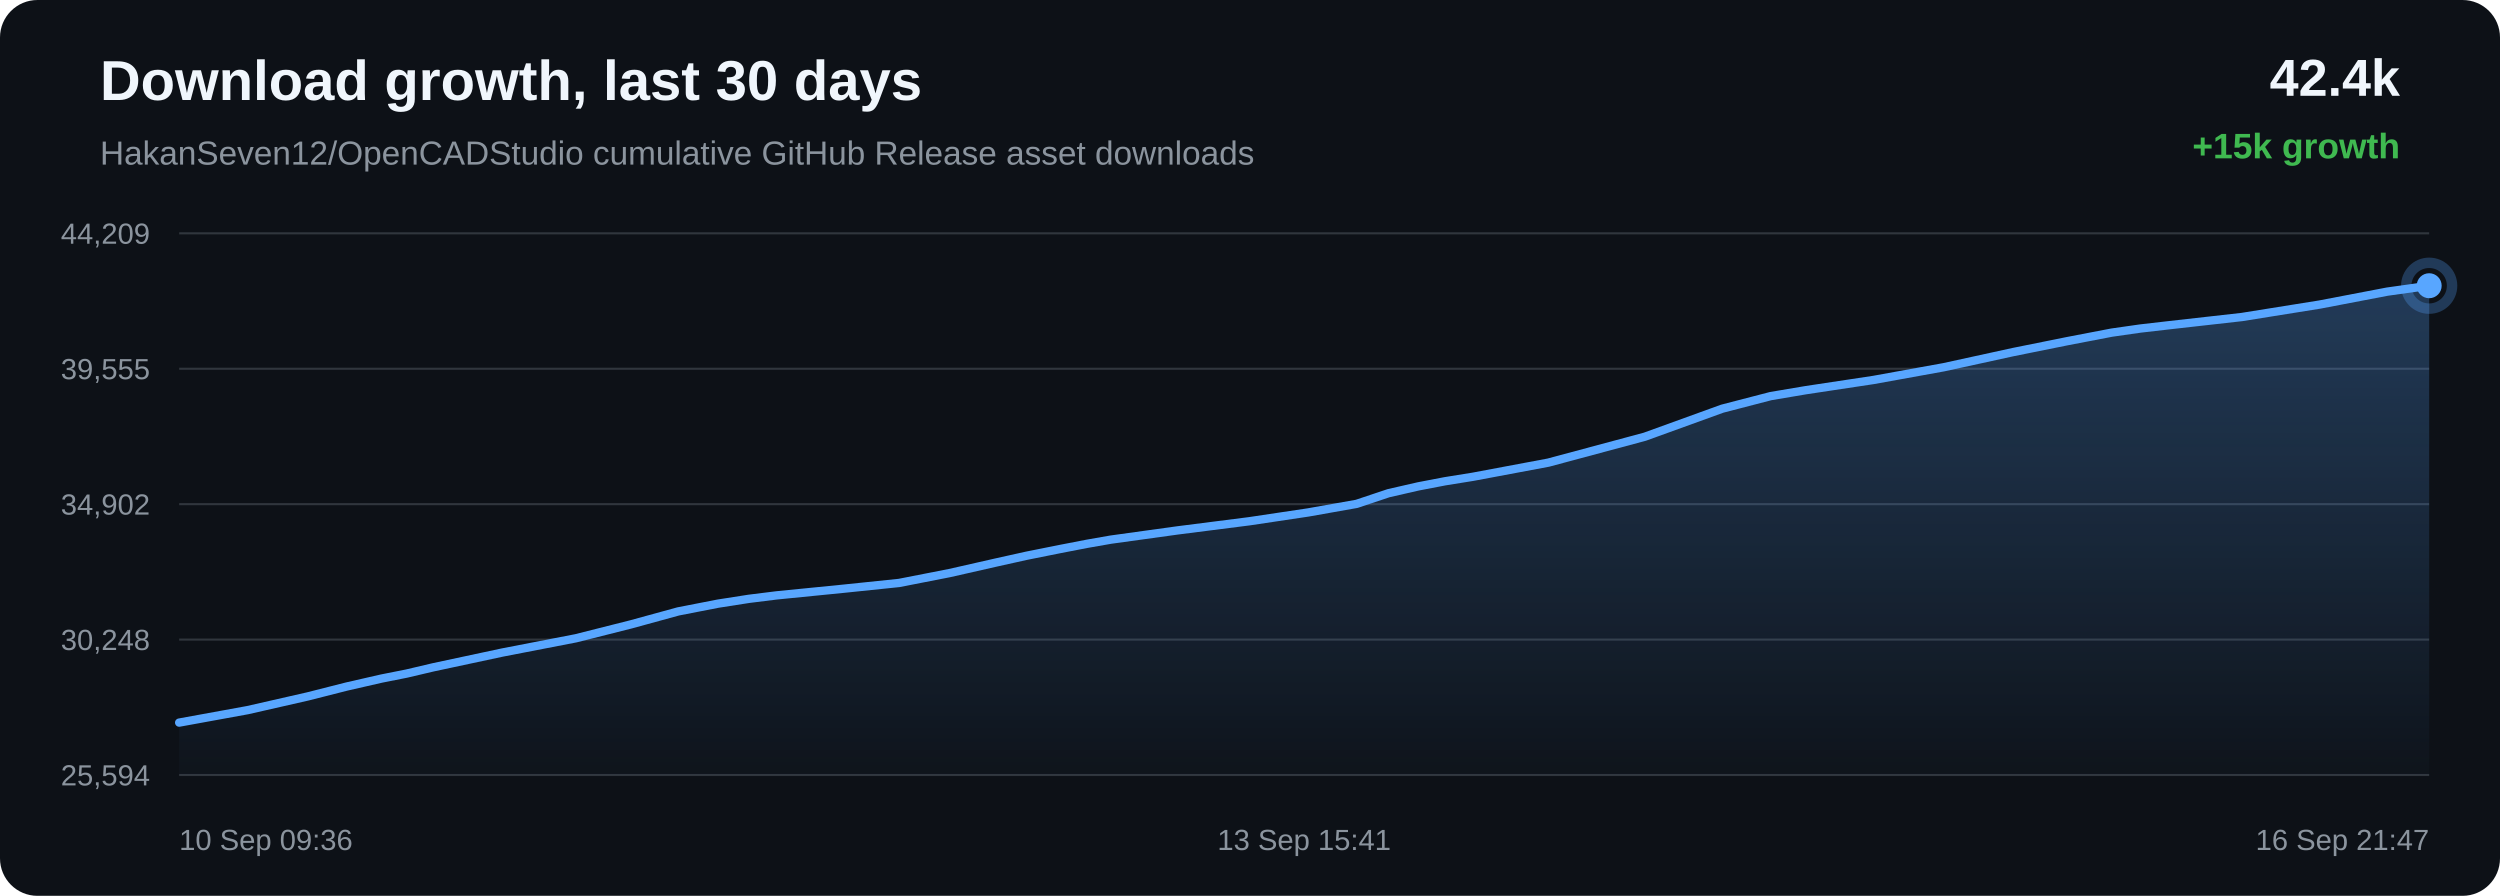
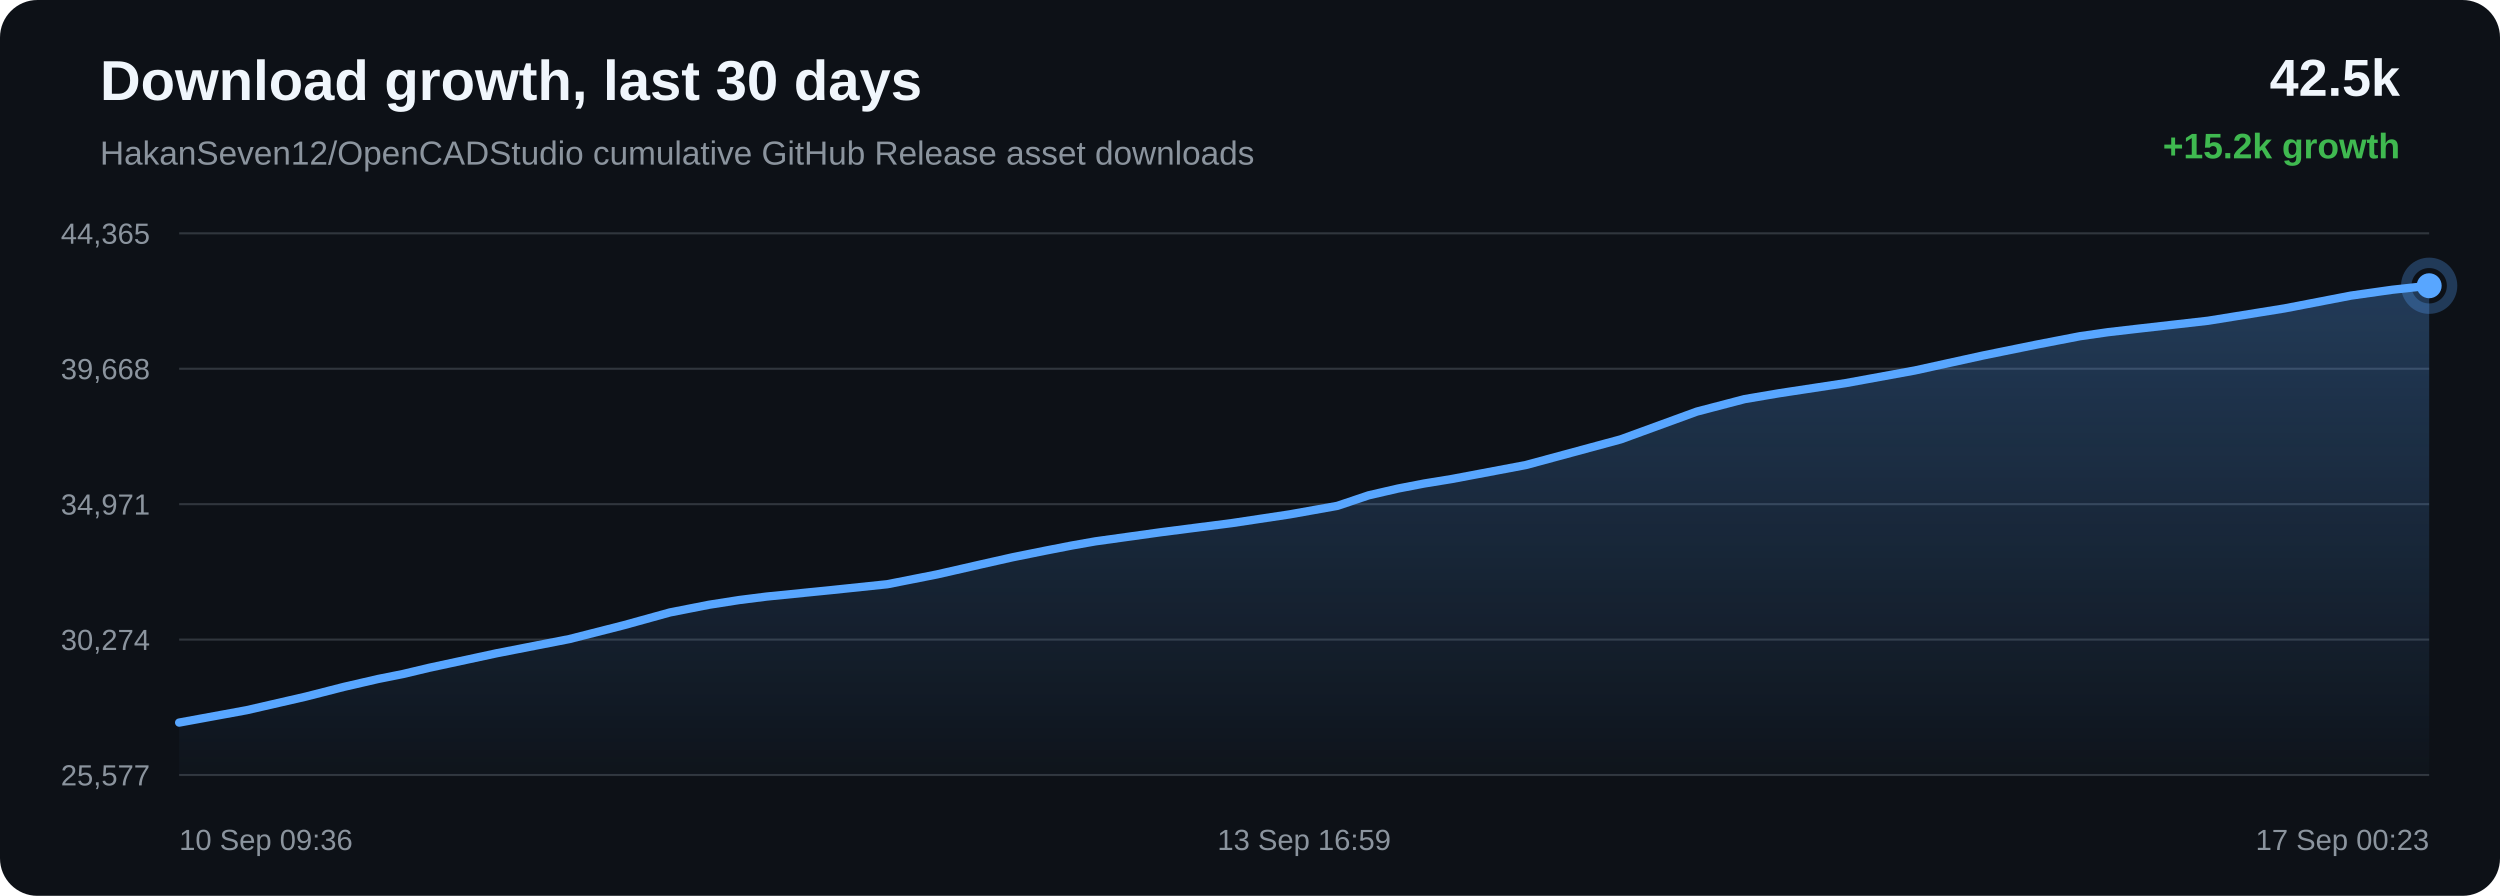
<svg xmlns="http://www.w3.org/2000/svg" width="1200" height="430" viewBox="0 0 1200 430">
  <defs>
    <linearGradient id="area" x1="0" x2="0" y1="0" y2="1">
      <stop offset="0%" stop-color="#58a6ff" stop-opacity="0.28" />
      <stop offset="100%" stop-color="#58a6ff" stop-opacity="0.02" />
    </linearGradient>
  </defs>
  <rect width="100%" height="100%" rx="18" fill="#0d1117" />
  <text x="48" y="48" fill="#f0f6fc" font-family="Arial, sans-serif" font-size="27" font-weight="700">Download growth, last 30 days</text>
  <text x="48" y="79" fill="#8b949e" font-family="Arial, sans-serif" font-size="16">HakanSeven12/OpenCADStudio cumulative GitHub Release asset downloads</text>
-   <text x="1152" y="46" text-anchor="end" fill="#f0f6fc" font-family="Arial, sans-serif" font-size="25" font-weight="700">42.4k</text>
-   <text x="1152" y="76" text-anchor="end" fill="#3fb950" font-family="Arial, sans-serif" font-size="17" font-weight="700">+15k growth</text>
+   <text x="1152" y="46" text-anchor="end" fill="#f0f6fc" font-family="Arial, sans-serif" font-size="25" font-weight="700">42.5k</text>
+   <text x="1152" y="76" text-anchor="end" fill="#3fb950" font-family="Arial, sans-serif" font-size="17" font-weight="700">+15.2k growth</text>
  <line x1="86" y1="112.00" x2="1166" y2="112.00" stroke="#30363d" stroke-width="1" />
  <line x1="86" y1="177.00" x2="1166" y2="177.00" stroke="#30363d" stroke-width="1" />
  <line x1="86" y1="242.00" x2="1166" y2="242.00" stroke="#30363d" stroke-width="1" />
  <line x1="86" y1="307.00" x2="1166" y2="307.00" stroke="#30363d" stroke-width="1" />
  <line x1="86" y1="372.00" x2="1166" y2="372.00" stroke="#30363d" stroke-width="1" />
-   <text x="72" y="117.00" text-anchor="end" fill="#8b949e" font-family="Arial, sans-serif" font-size="14">44,209</text>
-   <text x="72" y="182.00" text-anchor="end" fill="#8b949e" font-family="Arial, sans-serif" font-size="14">39,555</text>
-   <text x="72" y="247.00" text-anchor="end" fill="#8b949e" font-family="Arial, sans-serif" font-size="14">34,902</text>
-   <text x="72" y="312.00" text-anchor="end" fill="#8b949e" font-family="Arial, sans-serif" font-size="14">30,248</text>
-   <text x="72" y="377.00" text-anchor="end" fill="#8b949e" font-family="Arial, sans-serif" font-size="14">25,594</text>
-   <path d="M 86.00 346.85 L 118.91 340.85 L 147.83 334.26 L 166.36 329.55 L 183.14 325.71 L 195.17 323.32 L 207.95 320.31 L 241.15 313.21 L 276.40 306.38 L 302.93 299.68 L 325.53 293.48 L 344.60 289.76 L 359.46 287.44 L 372.78 285.78 L 404.56 282.62 L 431.56 279.82 L 455.82 275.07 L 477.61 270.12 L 492.72 266.76 L 508.84 263.53 L 521.69 261.04 L 533.17 259.03 L 565.25 254.59 L 599.76 250.19 L 627.95 245.97 L 651.20 241.85 L 666.48 236.74 L 680.76 233.47 L 693.59 231.01 L 707.06 228.84 L 743.21 222.06 L 789.50 209.63 L 826.67 196.17 L 849.93 190.13 L 866.82 187.28 L 899.28 182.38 L 932.97 176.28 L 966.43 168.97 L 992.33 163.75 L 1013.62 159.66 L 1027.32 157.70 L 1041.03 156.12 L 1076.10 152.17 L 1113.43 146.19 L 1145.89 139.98 L 1166.00 137.15 L 1166.00 372.00 L 86.00 372.00 Z" fill="url(#area)" />
-   <path d="M 86.00 346.85 L 118.91 340.85 L 147.83 334.26 L 166.36 329.55 L 183.14 325.71 L 195.17 323.32 L 207.95 320.31 L 241.15 313.21 L 276.40 306.38 L 302.93 299.68 L 325.53 293.48 L 344.60 289.76 L 359.46 287.44 L 372.78 285.78 L 404.56 282.62 L 431.56 279.82 L 455.82 275.07 L 477.61 270.12 L 492.72 266.76 L 508.84 263.53 L 521.69 261.04 L 533.17 259.03 L 565.25 254.59 L 599.76 250.19 L 627.95 245.97 L 651.20 241.85 L 666.48 236.74 L 680.76 233.47 L 693.59 231.01 L 707.06 228.84 L 743.21 222.06 L 789.50 209.63 L 826.67 196.17 L 849.93 190.13 L 866.82 187.28 L 899.28 182.38 L 932.97 176.28 L 966.43 168.97 L 992.33 163.75 L 1013.62 159.66 L 1027.32 157.70 L 1041.03 156.12 L 1076.10 152.17 L 1113.43 146.19 L 1145.89 139.98 L 1166.00 137.15" fill="none" stroke="#58a6ff" stroke-width="4" stroke-linecap="round" stroke-linejoin="round" />
-   <circle cx="1166.00" cy="137.15" r="6" fill="#58a6ff" />
-   <circle cx="1166.00" cy="137.15" r="11" fill="none" stroke="#58a6ff" stroke-opacity="0.28" stroke-width="5" />
+   <text x="72" y="117.00" text-anchor="end" fill="#8b949e" font-family="Arial, sans-serif" font-size="14">44,365</text>
+   <text x="72" y="182.00" text-anchor="end" fill="#8b949e" font-family="Arial, sans-serif" font-size="14">39,668</text>
+   <text x="72" y="247.00" text-anchor="end" fill="#8b949e" font-family="Arial, sans-serif" font-size="14">34,971</text>
+   <text x="72" y="312.00" text-anchor="end" fill="#8b949e" font-family="Arial, sans-serif" font-size="14">30,274</text>
+   <text x="72" y="377.00" text-anchor="end" fill="#8b949e" font-family="Arial, sans-serif" font-size="14">25,577</text>
+   <path d="M 86.00 346.84 L 118.37 340.90 L 146.81 334.37 L 165.04 329.71 L 181.55 325.90 L 193.38 323.54 L 205.95 320.55 L 238.60 313.52 L 273.28 306.75 L 299.37 300.11 L 321.60 293.96 L 340.36 290.28 L 354.98 287.99 L 368.08 286.34 L 399.34 283.21 L 425.89 280.43 L 449.75 275.72 L 471.19 270.83 L 486.04 267.49 L 501.91 264.29 L 514.55 261.83 L 525.83 259.84 L 557.39 255.44 L 591.33 251.08 L 619.06 246.90 L 641.92 242.82 L 656.96 237.75 L 671.01 234.51 L 683.63 232.08 L 696.88 229.92 L 732.43 223.21 L 777.96 210.89 L 814.52 197.55 L 837.40 191.57 L 854.01 188.75 L 885.94 183.89 L 919.08 177.84 L 951.98 170.61 L 977.46 165.43 L 998.40 161.38 L 1011.88 159.44 L 1025.37 157.88 L 1059.86 153.96 L 1096.57 148.04 L 1128.51 141.88 L 1148.28 139.08 L 1166.00 137.16 L 1166.00 372.00 L 86.00 372.00 Z" fill="url(#area)" />
+   <path d="M 86.00 346.84 L 118.37 340.90 L 146.81 334.37 L 165.04 329.71 L 181.55 325.90 L 193.38 323.54 L 205.95 320.55 L 238.60 313.52 L 273.28 306.75 L 299.37 300.11 L 321.60 293.96 L 340.36 290.28 L 354.98 287.99 L 368.08 286.34 L 399.34 283.21 L 425.89 280.43 L 449.75 275.72 L 471.19 270.83 L 486.04 267.49 L 501.91 264.29 L 514.55 261.83 L 525.83 259.84 L 557.39 255.44 L 591.33 251.08 L 619.06 246.90 L 641.92 242.82 L 656.96 237.75 L 671.01 234.51 L 683.63 232.08 L 696.88 229.92 L 732.43 223.21 L 777.96 210.89 L 814.52 197.55 L 837.40 191.57 L 854.01 188.75 L 885.94 183.89 L 919.08 177.84 L 951.98 170.61 L 977.46 165.43 L 998.40 161.38 L 1011.88 159.44 L 1025.37 157.88 L 1059.86 153.96 L 1096.57 148.04 L 1128.51 141.88 L 1148.28 139.08 L 1166.00 137.16" fill="none" stroke="#58a6ff" stroke-width="4" stroke-linecap="round" stroke-linejoin="round" />
+   <circle cx="1166.00" cy="137.16" r="6" fill="#58a6ff" />
+   <circle cx="1166.00" cy="137.16" r="11" fill="none" stroke="#58a6ff" stroke-opacity="0.28" stroke-width="5" />
  <text x="86.00" y="408" text-anchor="start" fill="#8b949e" font-family="Arial, sans-serif" font-size="14">10 Sep 09:36</text>
-   <text x="626.00" y="408" text-anchor="middle" fill="#8b949e" font-family="Arial, sans-serif" font-size="14">13 Sep 15:41</text>
-   <text x="1166.00" y="408" text-anchor="end" fill="#8b949e" font-family="Arial, sans-serif" font-size="14">16 Sep 21:47</text>
+   <text x="626.00" y="408" text-anchor="middle" fill="#8b949e" font-family="Arial, sans-serif" font-size="14">13 Sep 16:59</text>
+   <text x="1166.00" y="408" text-anchor="end" fill="#8b949e" font-family="Arial, sans-serif" font-size="14">17 Sep 00:23</text>
</svg>
